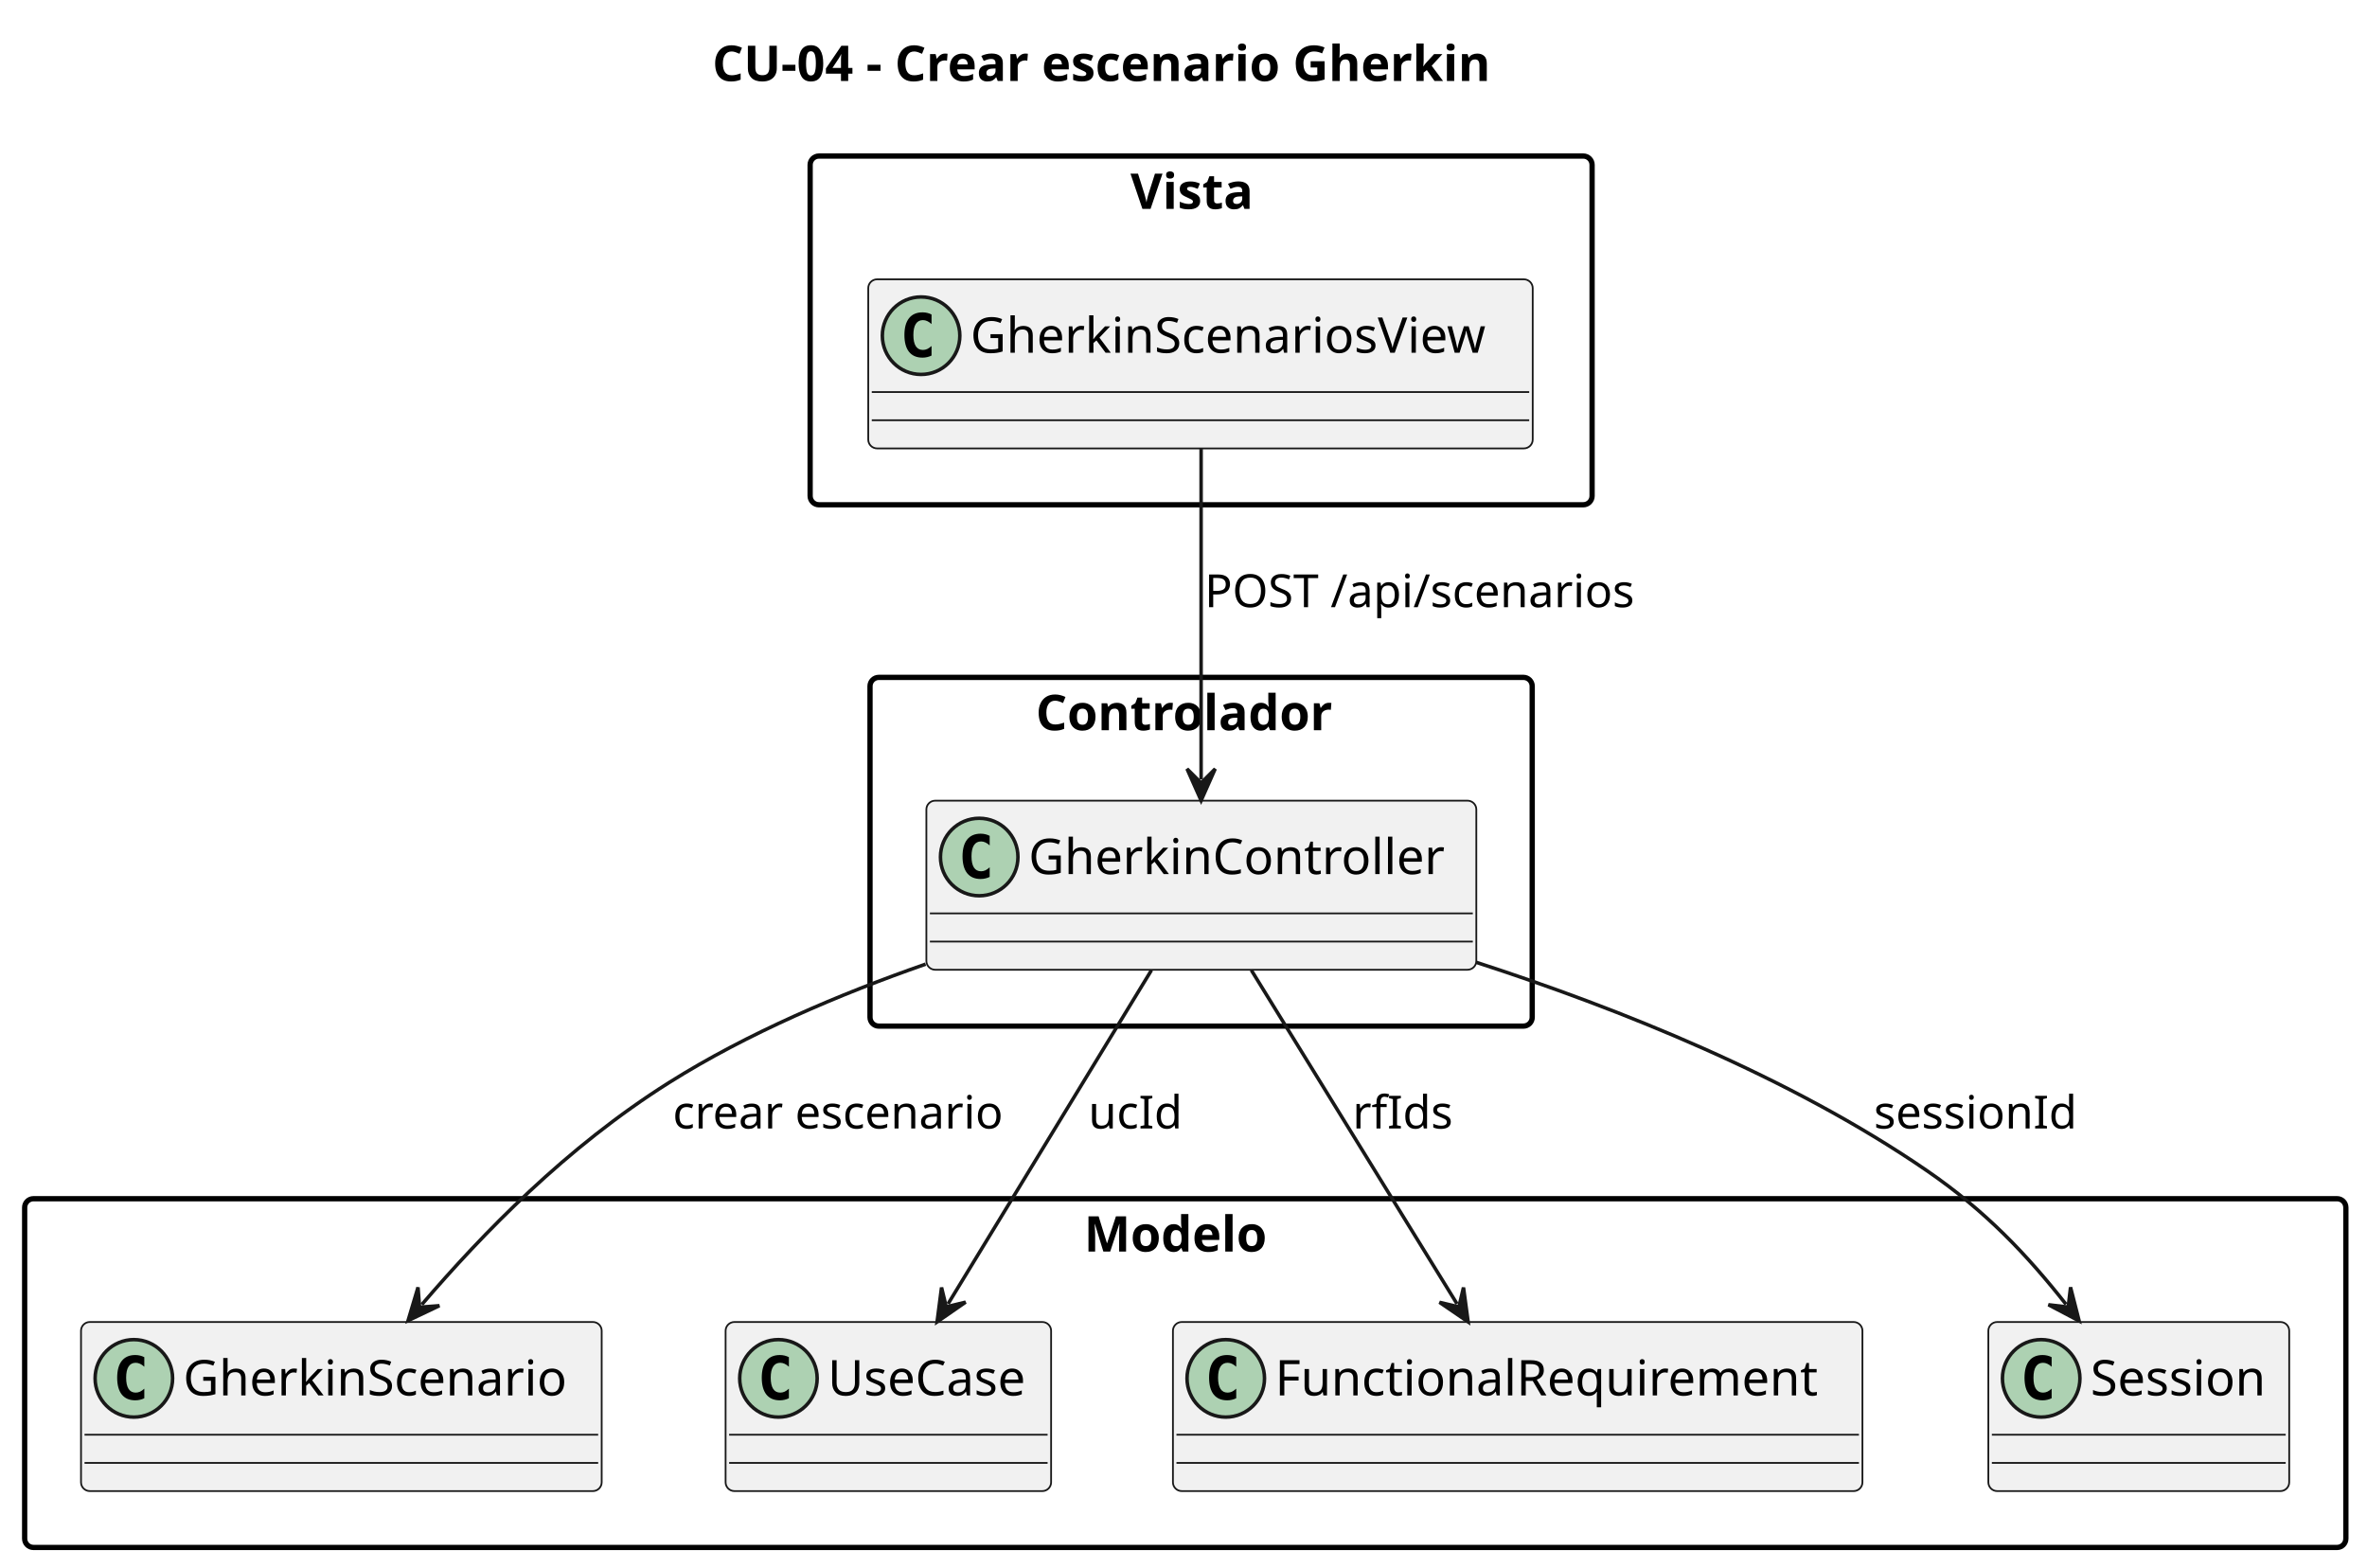
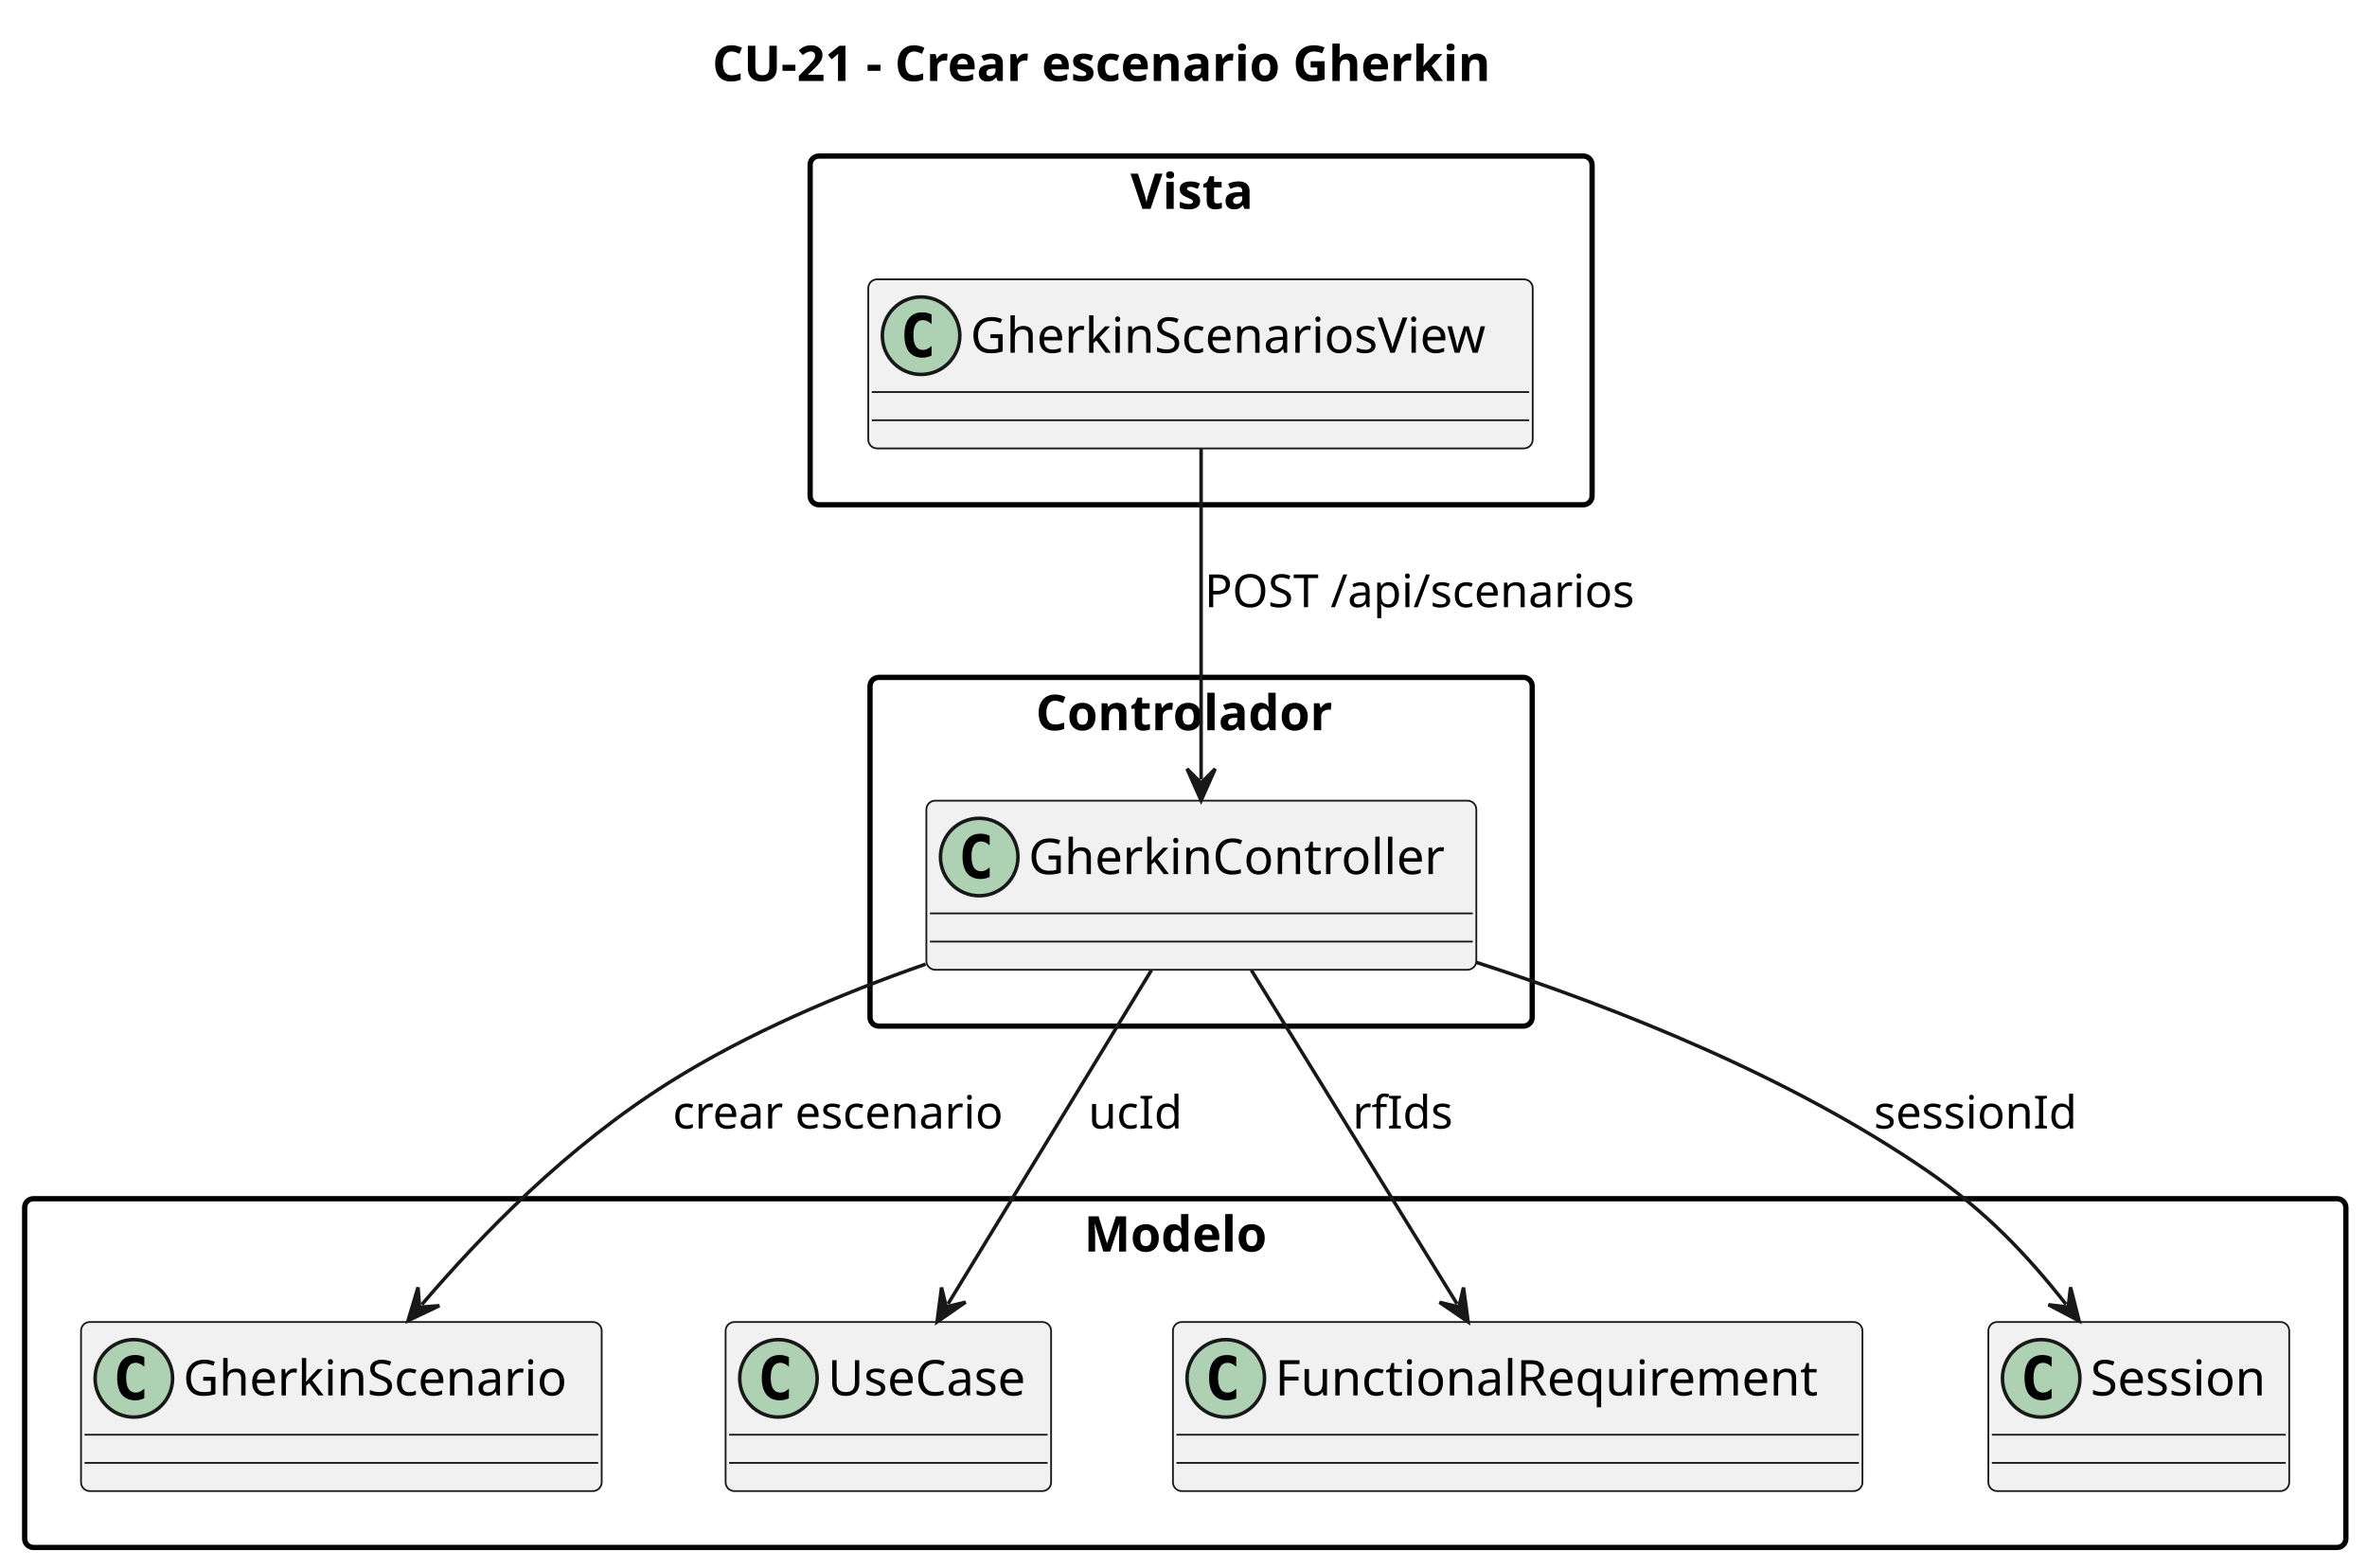
<svg xmlns="http://www.w3.org/2000/svg" contentStyleType="text/css" data-diagram-type="CLASS" height="445px" preserveAspectRatio="none" style="width:672px;height:445px;background:#FFFFFF;" version="1.1" viewBox="0 0 672 445" width="672px" zoomAndPan="magnify">
  <defs />
  <g>
    <g class="title" data-source-line="5">
-       <text fill="#000000" font-family="sans-serif" font-size="14" font-weight="bold" lengthAdjust="spacing" textLength="253.559" x="202.221" y="22.995">CU-04 - Crear escenario Gherkin</text>
+       <text fill="#000000" font-family="sans-serif" font-size="14" font-weight="bold" lengthAdjust="spacing" textLength="253.559" x="202.221" y="22.995">CU-21 - Crear escenario Gherkin</text>
    </g>
    <g class="cluster" data-entity="Vista" data-source-line="7" data-uid="ent0002" id="cluster_Vista">
      <rect fill="none" height="99" rx="2.5" ry="2.5" style="stroke:#000000;stroke-width:1.5;" width="222" x="230" y="44.297" />
      <text fill="#000000" font-family="sans-serif" font-size="14" font-weight="bold" lengthAdjust="spacing" textLength="40.106" x="320.947" y="59.292">Vista</text>
    </g>
    <g class="cluster" data-entity="Controlador" data-source-line="11" data-uid="ent0004" id="cluster_Controlador">
      <rect fill="none" height="99" rx="2.5" ry="2.5" style="stroke:#000000;stroke-width:1.5;" width="188" x="247" y="192.297" />
      <text fill="#000000" font-family="sans-serif" font-size="14" font-weight="bold" lengthAdjust="spacing" textLength="93.864" x="294.068" y="207.292">Controlador</text>
    </g>
    <g class="cluster" data-entity="Modelo" data-source-line="15" data-uid="ent0006" id="cluster_Modelo">
      <rect fill="none" height="99" rx="2.5" ry="2.5" style="stroke:#000000;stroke-width:1.5;" width="659" x="7" y="340.297" />
      <text fill="#000000" font-family="sans-serif" font-size="14" font-weight="bold" lengthAdjust="spacing" textLength="57.483" x="307.758" y="355.292">Modelo</text>
    </g>
    <g class="entity" data-entity="GherkinScenariosView" data-source-line="8" data-uid="ent0003" id="entity_GherkinScenariosView">
      <rect fill="#F1F1F1" height="48" rx="2.5" ry="2.5" style="stroke:#181818;stroke-width:0.5;" width="188.645" x="246.5" y="79.297" />
      <ellipse cx="261.5" cy="95.297" fill="#ADD1B2" rx="11" ry="11" style="stroke:#181818;stroke-width:1;" />
      <path d="M264.469,100.938 Q263.891,101.234 263.25,101.375 Q262.609,101.531 261.906,101.531 Q259.406,101.531 258.078,99.891 Q256.766,98.234 256.766,95.109 Q256.766,91.984 258.078,90.328 Q259.406,88.672 261.906,88.672 Q262.609,88.672 263.25,88.828 Q263.906,88.984 264.469,89.281 L264.469,92 Q263.844,91.422 263.25,91.156 Q262.656,90.875 262.031,90.875 Q260.688,90.875 260,91.953 Q259.312,93.016 259.312,95.109 Q259.312,97.203 260,98.281 Q260.688,99.344 262.031,99.344 Q262.656,99.344 263.25,99.078 Q263.844,98.797 264.469,98.219 L264.469,100.938 Z " fill="#000000" />
      <text fill="#000000" font-family="sans-serif" font-size="14" lengthAdjust="spacing" textLength="156.645" x="275.5" y="100.144">GherkinScenariosView</text>
      <line style="stroke:#181818;stroke-width:0.5;" x1="247.5" x2="434.146" y1="111.297" y2="111.297" />
      <line style="stroke:#181818;stroke-width:0.5;" x1="247.5" x2="434.146" y1="119.297" y2="119.297" />
    </g>
    <g class="entity" data-entity="GherkinController" data-source-line="12" data-uid="ent0005" id="entity_GherkinController">
      <rect fill="#F1F1F1" height="48" rx="2.5" ry="2.5" style="stroke:#181818;stroke-width:0.5;" width="156.134" x="263" y="227.297" />
      <ellipse cx="278" cy="243.297" fill="#ADD1B2" rx="11" ry="11" style="stroke:#181818;stroke-width:1;" />
      <path d="M280.969,248.938 Q280.391,249.234 279.75,249.375 Q279.109,249.531 278.406,249.531 Q275.906,249.531 274.578,247.891 Q273.266,246.234 273.266,243.109 Q273.266,239.984 274.578,238.328 Q275.906,236.672 278.406,236.672 Q279.109,236.672 279.75,236.828 Q280.406,236.984 280.969,237.281 L280.969,240 Q280.344,239.422 279.75,239.156 Q279.156,238.875 278.531,238.875 Q277.188,238.875 276.5,239.953 Q275.812,241.016 275.812,243.109 Q275.812,245.203 276.5,246.281 Q277.188,247.344 278.531,247.344 Q279.156,247.344 279.75,247.078 Q280.344,246.797 280.969,246.219 L280.969,248.938 Z " fill="#000000" />
      <text fill="#000000" font-family="sans-serif" font-size="14" lengthAdjust="spacing" textLength="124.134" x="292" y="248.144">GherkinController</text>
      <line style="stroke:#181818;stroke-width:0.5;" x1="264" x2="418.134" y1="259.297" y2="259.297" />
      <line style="stroke:#181818;stroke-width:0.5;" x1="264" x2="418.134" y1="267.297" y2="267.297" />
    </g>
    <g class="entity" data-entity="GherkinScenario" data-source-line="16" data-uid="ent0007" id="entity_GherkinScenario">
      <rect fill="#F1F1F1" height="48" rx="2.5" ry="2.5" style="stroke:#181818;stroke-width:0.5;" width="147.821" x="23" y="375.297" />
      <ellipse cx="38" cy="391.297" fill="#ADD1B2" rx="11" ry="11" style="stroke:#181818;stroke-width:1;" />
      <path d="M40.969,396.938 Q40.391,397.234 39.75,397.375 Q39.109,397.531 38.406,397.531 Q35.906,397.531 34.578,395.891 Q33.266,394.234 33.266,391.109 Q33.266,387.984 34.578,386.328 Q35.906,384.672 38.406,384.672 Q39.109,384.672 39.75,384.828 Q40.406,384.984 40.969,385.281 L40.969,388 Q40.344,387.422 39.75,387.156 Q39.156,386.875 38.531,386.875 Q37.188,386.875 36.5,387.953 Q35.812,389.016 35.812,391.109 Q35.812,393.203 36.5,394.281 Q37.188,395.344 38.531,395.344 Q39.156,395.344 39.75,395.078 Q40.344,394.797 40.969,394.219 L40.969,396.938 Z " fill="#000000" />
      <text fill="#000000" font-family="sans-serif" font-size="14" lengthAdjust="spacing" textLength="115.821" x="52" y="396.144">GherkinScenario</text>
      <line style="stroke:#181818;stroke-width:0.5;" x1="24" x2="169.821" y1="407.297" y2="407.297" />
      <line style="stroke:#181818;stroke-width:0.5;" x1="24" x2="169.821" y1="415.297" y2="415.297" />
    </g>
    <g class="entity" data-entity="UseCase" data-source-line="17" data-uid="ent0008" id="entity_UseCase">
      <rect fill="#F1F1F1" height="48" rx="2.5" ry="2.5" style="stroke:#181818;stroke-width:0.5;" width="92.416" x="206" y="375.297" />
      <ellipse cx="221" cy="391.297" fill="#ADD1B2" rx="11" ry="11" style="stroke:#181818;stroke-width:1;" />
      <path d="M223.969,396.938 Q223.391,397.234 222.75,397.375 Q222.109,397.531 221.406,397.531 Q218.906,397.531 217.578,395.891 Q216.266,394.234 216.266,391.109 Q216.266,387.984 217.578,386.328 Q218.906,384.672 221.406,384.672 Q222.109,384.672 222.75,384.828 Q223.406,384.984 223.969,385.281 L223.969,388 Q223.344,387.422 222.75,387.156 Q222.156,386.875 221.531,386.875 Q220.188,386.875 219.5,387.953 Q218.812,389.016 218.812,391.109 Q218.812,393.203 219.5,394.281 Q220.188,395.344 221.531,395.344 Q222.156,395.344 222.75,395.078 Q223.344,394.797 223.969,394.219 L223.969,396.938 Z " fill="#000000" />
      <text fill="#000000" font-family="sans-serif" font-size="14" lengthAdjust="spacing" textLength="60.416" x="235" y="396.144">UseCase</text>
      <line style="stroke:#181818;stroke-width:0.5;" x1="207" x2="297.416" y1="407.297" y2="407.297" />
      <line style="stroke:#181818;stroke-width:0.5;" x1="207" x2="297.416" y1="415.297" y2="415.297" />
    </g>
    <g class="entity" data-entity="FunctionalRequirement" data-source-line="18" data-uid="ent0009" id="entity_FunctionalRequirement">
      <rect fill="#F1F1F1" height="48" rx="2.5" ry="2.5" style="stroke:#181818;stroke-width:0.5;" width="195.755" x="333" y="375.297" />
      <ellipse cx="348" cy="391.297" fill="#ADD1B2" rx="11" ry="11" style="stroke:#181818;stroke-width:1;" />
      <path d="M350.969,396.938 Q350.391,397.234 349.75,397.375 Q349.109,397.531 348.406,397.531 Q345.906,397.531 344.578,395.891 Q343.266,394.234 343.266,391.109 Q343.266,387.984 344.578,386.328 Q345.906,384.672 348.406,384.672 Q349.109,384.672 349.75,384.828 Q350.406,384.984 350.969,385.281 L350.969,388 Q350.344,387.422 349.75,387.156 Q349.156,386.875 348.531,386.875 Q347.188,386.875 346.5,387.953 Q345.812,389.016 345.812,391.109 Q345.812,393.203 346.5,394.281 Q347.188,395.344 348.531,395.344 Q349.156,395.344 349.75,395.078 Q350.344,394.797 350.969,394.219 L350.969,396.938 Z " fill="#000000" />
      <text fill="#000000" font-family="sans-serif" font-size="14" lengthAdjust="spacing" textLength="163.755" x="362" y="396.144">FunctionalRequirement</text>
      <line style="stroke:#181818;stroke-width:0.5;" x1="334" x2="527.755" y1="407.297" y2="407.297" />
      <line style="stroke:#181818;stroke-width:0.5;" x1="334" x2="527.755" y1="415.297" y2="415.297" />
    </g>
    <g class="entity" data-entity="Session" data-source-line="19" data-uid="ent0010" id="entity_Session">
      <rect fill="#F1F1F1" height="48" rx="2.5" ry="2.5" style="stroke:#181818;stroke-width:0.5;" width="85.416" x="564.5" y="375.297" />
      <ellipse cx="579.5" cy="391.297" fill="#ADD1B2" rx="11" ry="11" style="stroke:#181818;stroke-width:1;" />
      <path d="M582.469,396.938 Q581.891,397.234 581.25,397.375 Q580.609,397.531 579.906,397.531 Q577.406,397.531 576.078,395.891 Q574.766,394.234 574.766,391.109 Q574.766,387.984 576.078,386.328 Q577.406,384.672 579.906,384.672 Q580.609,384.672 581.25,384.828 Q581.906,384.984 582.469,385.281 L582.469,388 Q581.844,387.422 581.25,387.156 Q580.656,386.875 580.031,386.875 Q578.688,386.875 578,387.953 Q577.312,389.016 577.312,391.109 Q577.312,393.203 578,394.281 Q578.688,395.344 580.031,395.344 Q580.656,395.344 581.25,395.078 Q581.844,394.797 582.469,394.219 L582.469,396.938 Z " fill="#000000" />
      <text fill="#000000" font-family="sans-serif" font-size="14" lengthAdjust="spacing" textLength="53.416" x="593.5" y="396.144">Session</text>
      <line style="stroke:#181818;stroke-width:0.5;" x1="565.5" x2="648.916" y1="407.297" y2="407.297" />
      <line style="stroke:#181818;stroke-width:0.5;" x1="565.5" x2="648.916" y1="415.297" y2="415.297" />
    </g>
    <g class="link" data-entity-1="GherkinScenariosView" data-entity-2="GherkinController" data-source-line="22" data-uid="lnk11" id="link_GherkinScenariosView_GherkinController">
      <path codeLine="22" d="M341,127.427 C341,154.767 341,193.977 341,221.267" fill="none" id="GherkinScenariosView-to-GherkinController" style="stroke:#181818;stroke-width:1;" />
      <polygon fill="#181818" points="341,227.267,345,218.267,341,222.267,337,218.267,341,227.267" style="stroke:#181818;stroke-width:1;" />
      <text fill="#000000" font-family="sans-serif" font-size="13" lengthAdjust="spacing" textLength="128.794" x="342" y="172.364">POST /api/scenarios</text>
    </g>
    <g class="link" data-entity-1="GherkinController" data-entity-2="GherkinScenario" data-source-line="23" data-uid="lnk12" id="link_GherkinController_GherkinScenario">
      <path codeLine="23" d="M262.79,273.707 C238.45,282.197 212.19,293.327 190,307.297 C160.75,325.707 137.157,350.063 119.757,370.343" fill="none" id="GherkinController-to-GherkinScenario" style="stroke:#181818;stroke-width:1;" />
      <polygon fill="#181818" points="115.85,374.897,124.746,370.671,119.106,371.102,118.675,365.462,115.85,374.897" style="stroke:#181818;stroke-width:1;" />
      <text fill="#000000" font-family="sans-serif" font-size="13" lengthAdjust="spacing" textLength="100.966" x="191" y="320.364">crear escenario</text>
    </g>
    <g class="link" data-entity-1="GherkinController" data-entity-2="UseCase" data-source-line="24" data-uid="lnk13" id="link_GherkinController_UseCase">
      <path codeLine="24" d="M326.9,275.427 C310.23,302.767 285.792,342.853 269.162,370.143" fill="none" id="GherkinController-to-UseCase" style="stroke:#181818;stroke-width:1;" />
      <polygon fill="#181818" points="266.04,375.267,274.139,369.663,268.642,370.997,267.308,365.5,266.04,375.267" style="stroke:#181818;stroke-width:1;" />
      <text fill="#000000" font-family="sans-serif" font-size="13" lengthAdjust="spacing" textLength="27.473" x="309" y="320.364">ucId</text>
    </g>
    <g class="link" data-entity-1="GherkinController" data-entity-2="FunctionalRequirement" data-source-line="25" data-uid="lnk14" id="link_GherkinController_FunctionalRequirement">
      <path codeLine="25" d="M355.26,275.427 C372.11,302.767 396.83,342.87 413.661,370.16" fill="none" id="GherkinController-to-FunctionalRequirement" style="stroke:#181818;stroke-width:1;" />
      <polygon fill="#181818" points="416.81,375.267,415.49,365.507,414.185,371.011,408.681,369.706,416.81,375.267" style="stroke:#181818;stroke-width:1;" />
      <text fill="#000000" font-family="sans-serif" font-size="13" lengthAdjust="spacing" textLength="28.78" x="384" y="320.364">rfIds</text>
    </g>
    <g class="link" data-entity-1="GherkinController" data-entity-2="Session" data-source-line="26" data-uid="lnk15" id="link_GherkinController_Session">
      <path codeLine="26" d="M419.03,273.167 C459.42,286.237 508.26,305.697 547,332.297 C563.85,343.867 575.564,356.346 586.554,370.276" fill="none" id="GherkinController-to-Session" style="stroke:#181818;stroke-width:1;" />
      <polygon fill="#181818" points="590.27,374.987,587.836,365.444,587.173,371.062,581.555,370.399,590.27,374.987" style="stroke:#181818;stroke-width:1;" />
      <text fill="#000000" font-family="sans-serif" font-size="13" lengthAdjust="spacing" textLength="60.208" x="532" y="320.364">sessionId</text>
    </g>
  </g>
</svg>
